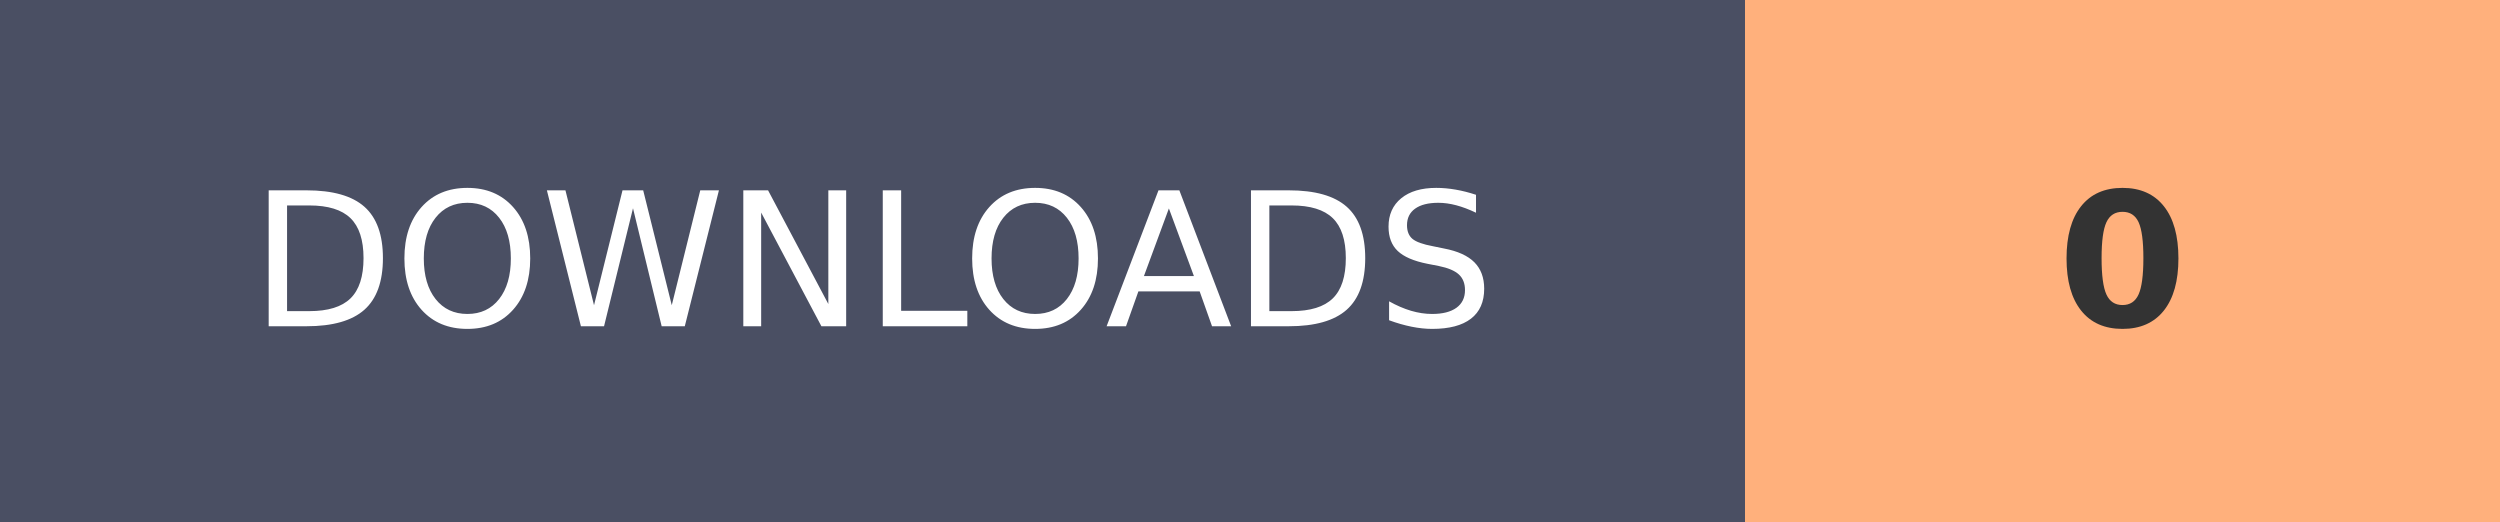
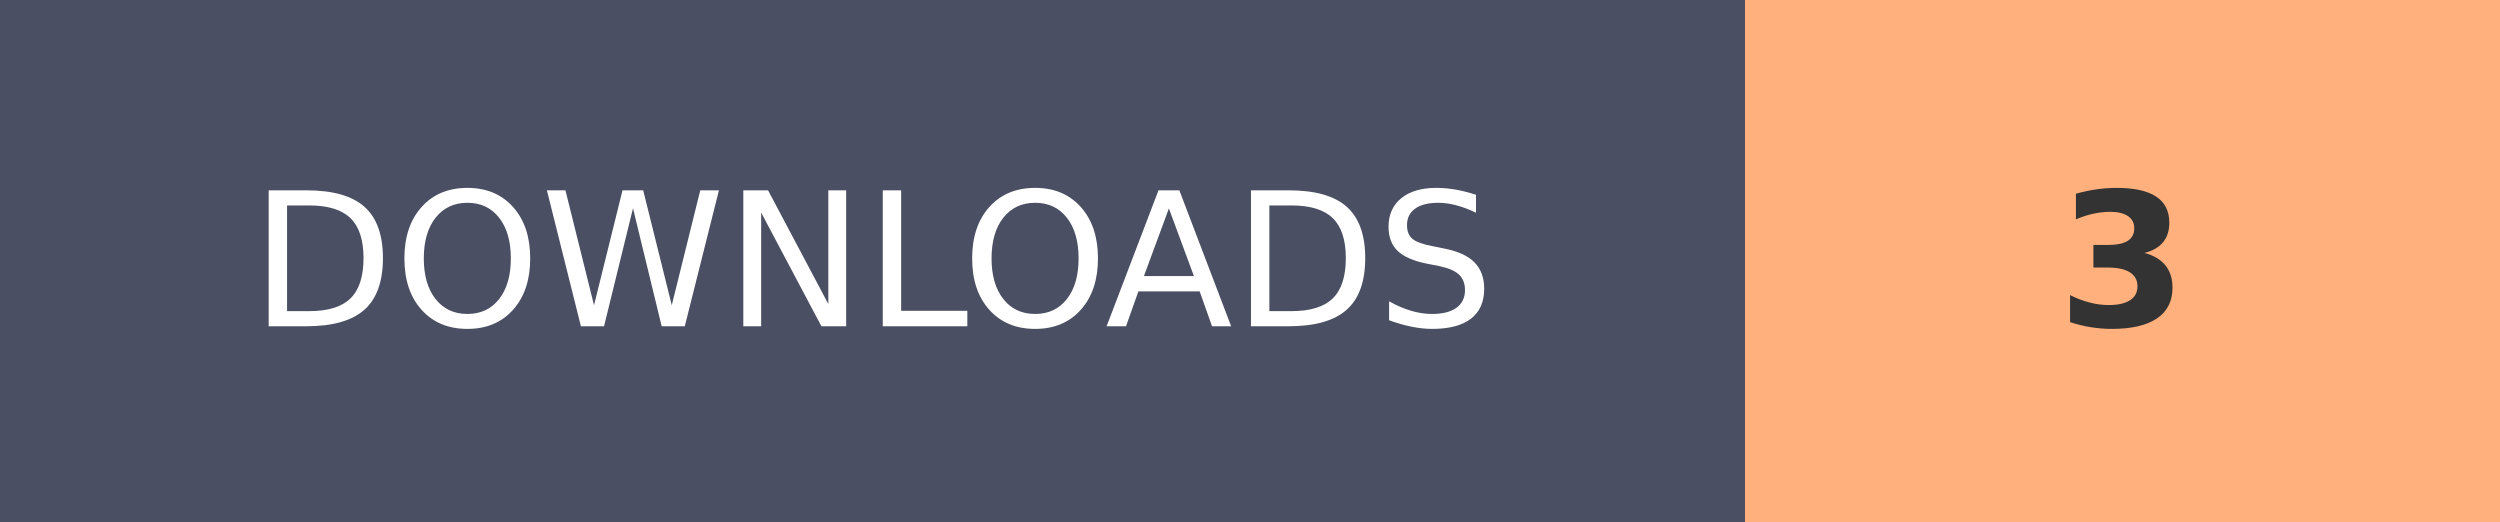
- <svg xmlns="http://www.w3.org/2000/svg" width="134.1" height="28" role="img" aria-label="DOWNLOADS: 0">
+ <svg xmlns="http://www.w3.org/2000/svg" width="134.1" height="28" role="img" aria-label="DOWNLOADS: 3">
  <g shape-rendering="crispEdges">
    <rect width="93.6" height="28" fill="#4A4F63" />
    <rect x="93.6" width="40.5" height="28" fill="#FFB07C" />
  </g>
  <g fill="#fff" text-anchor="middle" font-family="Verdana,Geneva,DejaVu Sans,sans-serif" text-rendering="geometricPrecision" font-size="100">
    <text transform="scale(.1)" x="468" y="175" textLength="630">DOWNLOADS</text>
-     <text transform="scale(.1)" x="1138.5" y="175" textLength="70" font-weight="bold" fill="#333">0</text>
+     <text transform="scale(.1)" x="1138.5" y="175" textLength="70" font-weight="bold" fill="#333">3</text>
  </g>
</svg>
